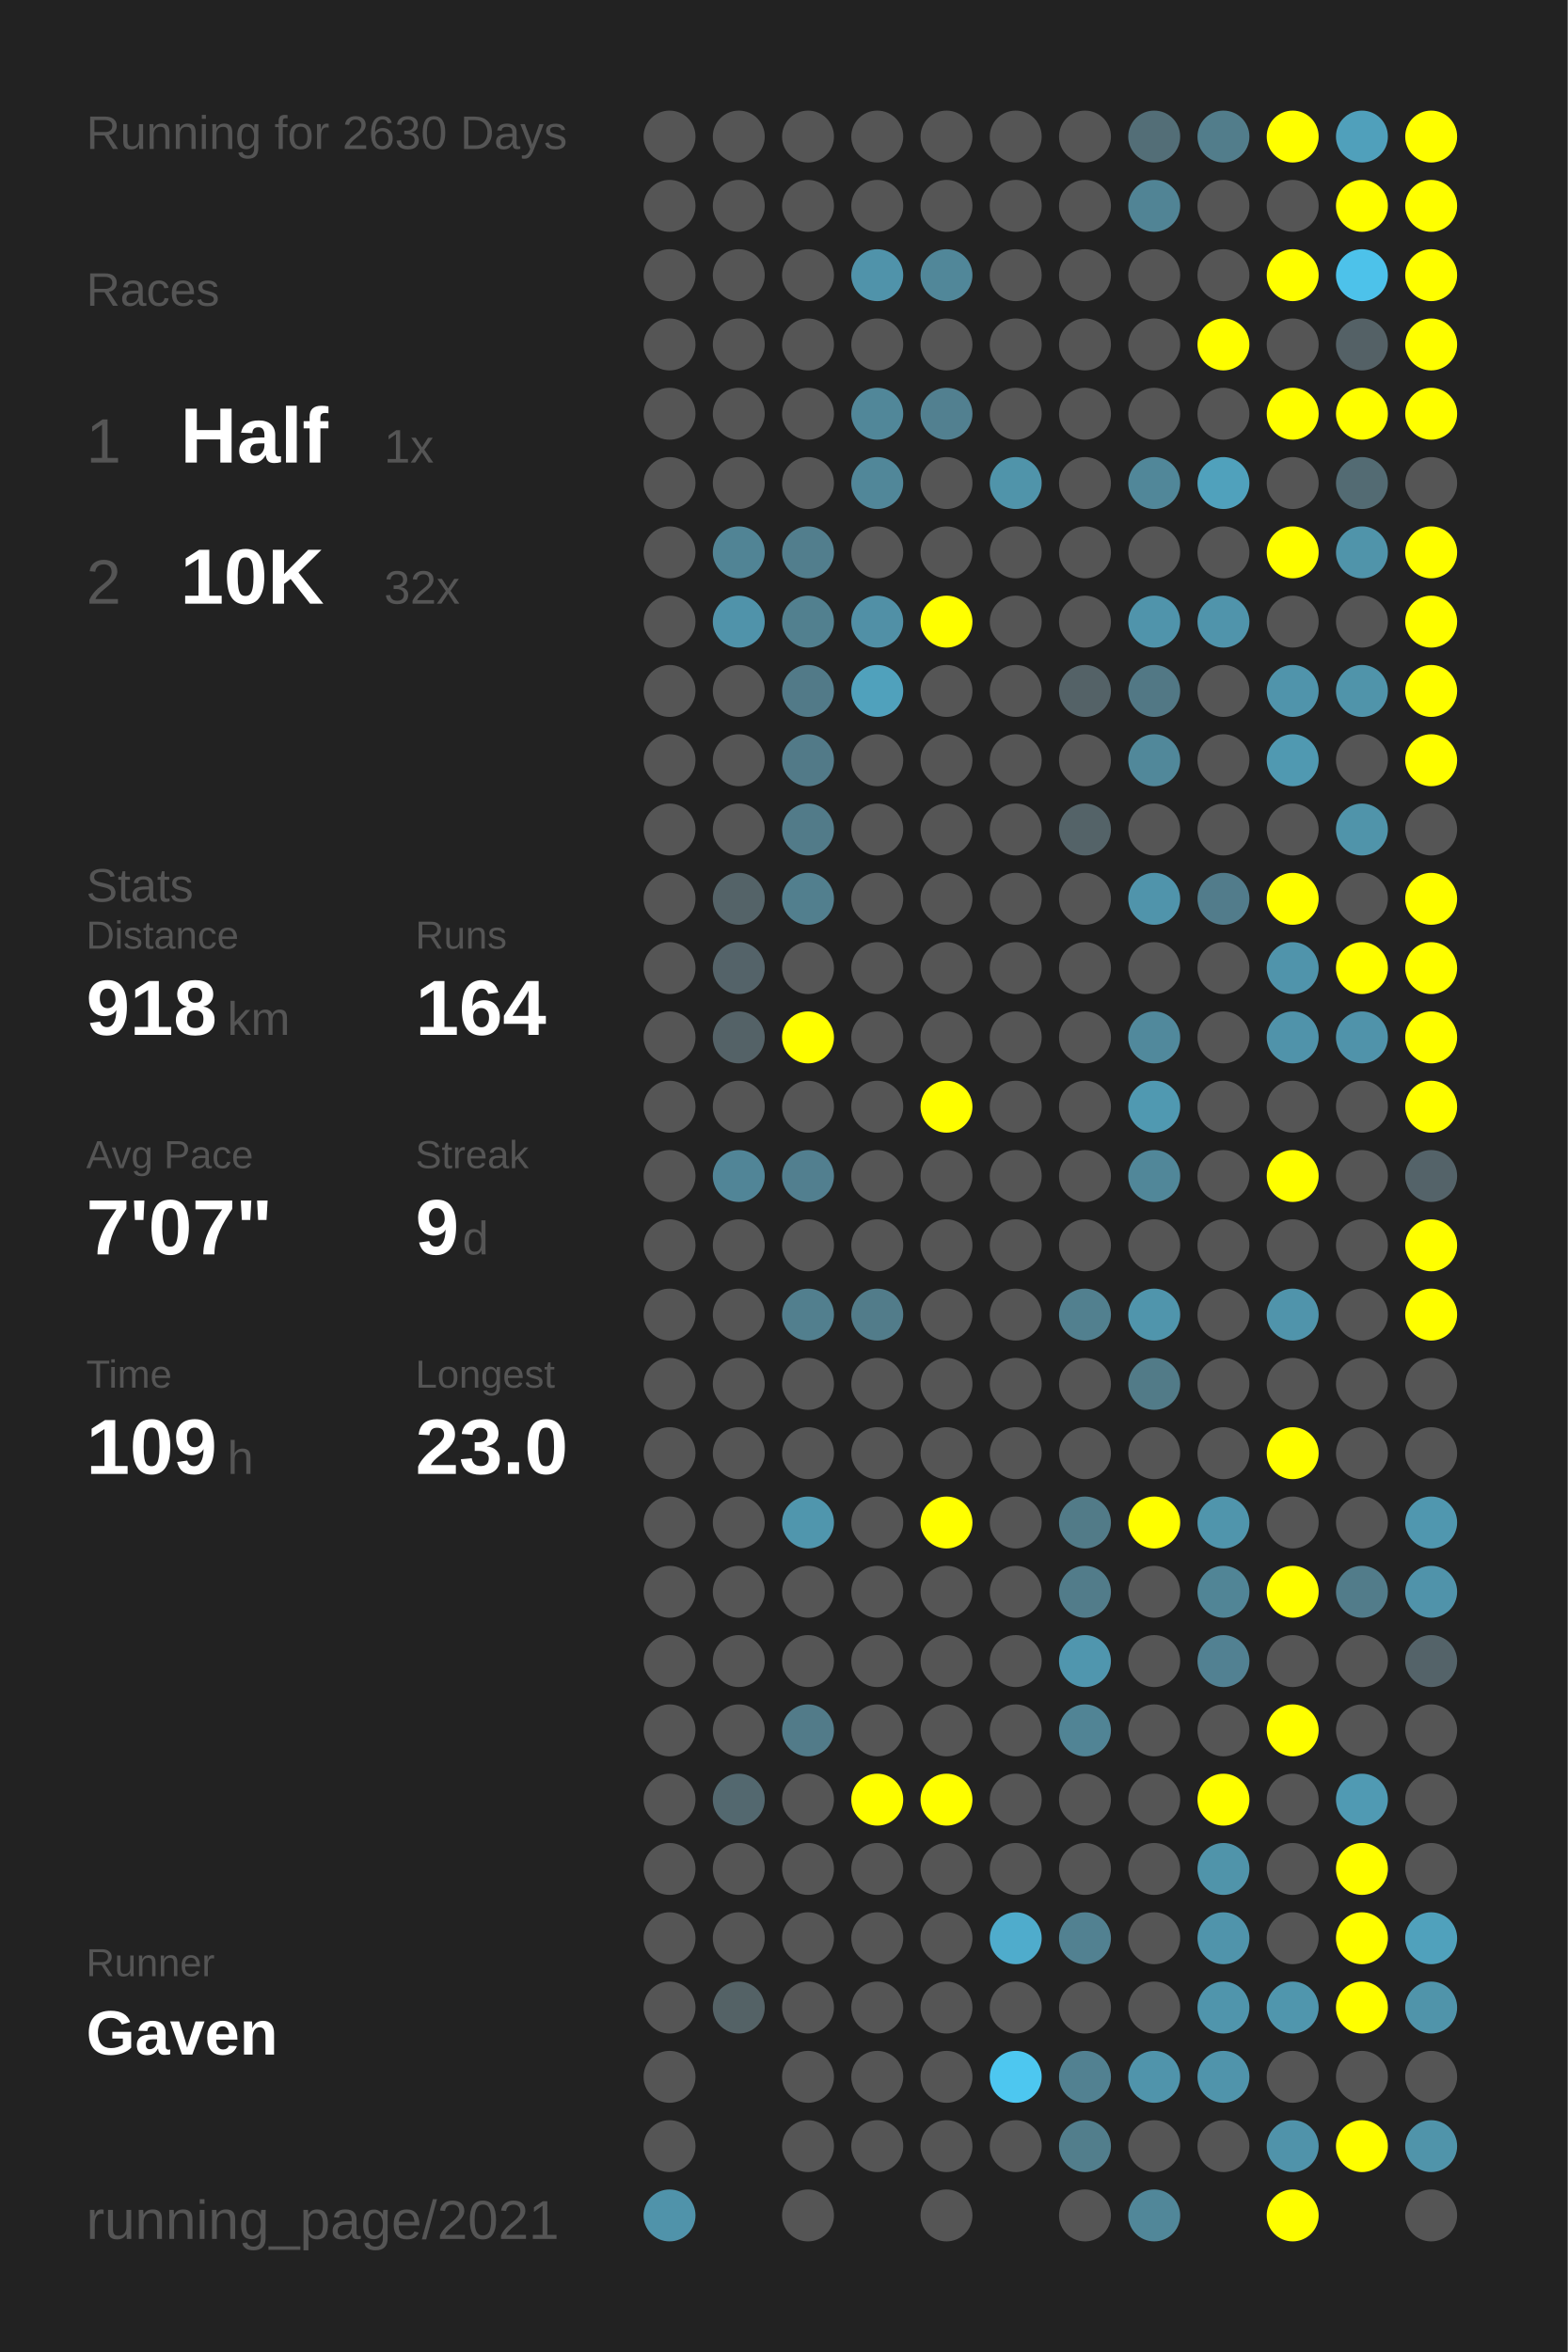
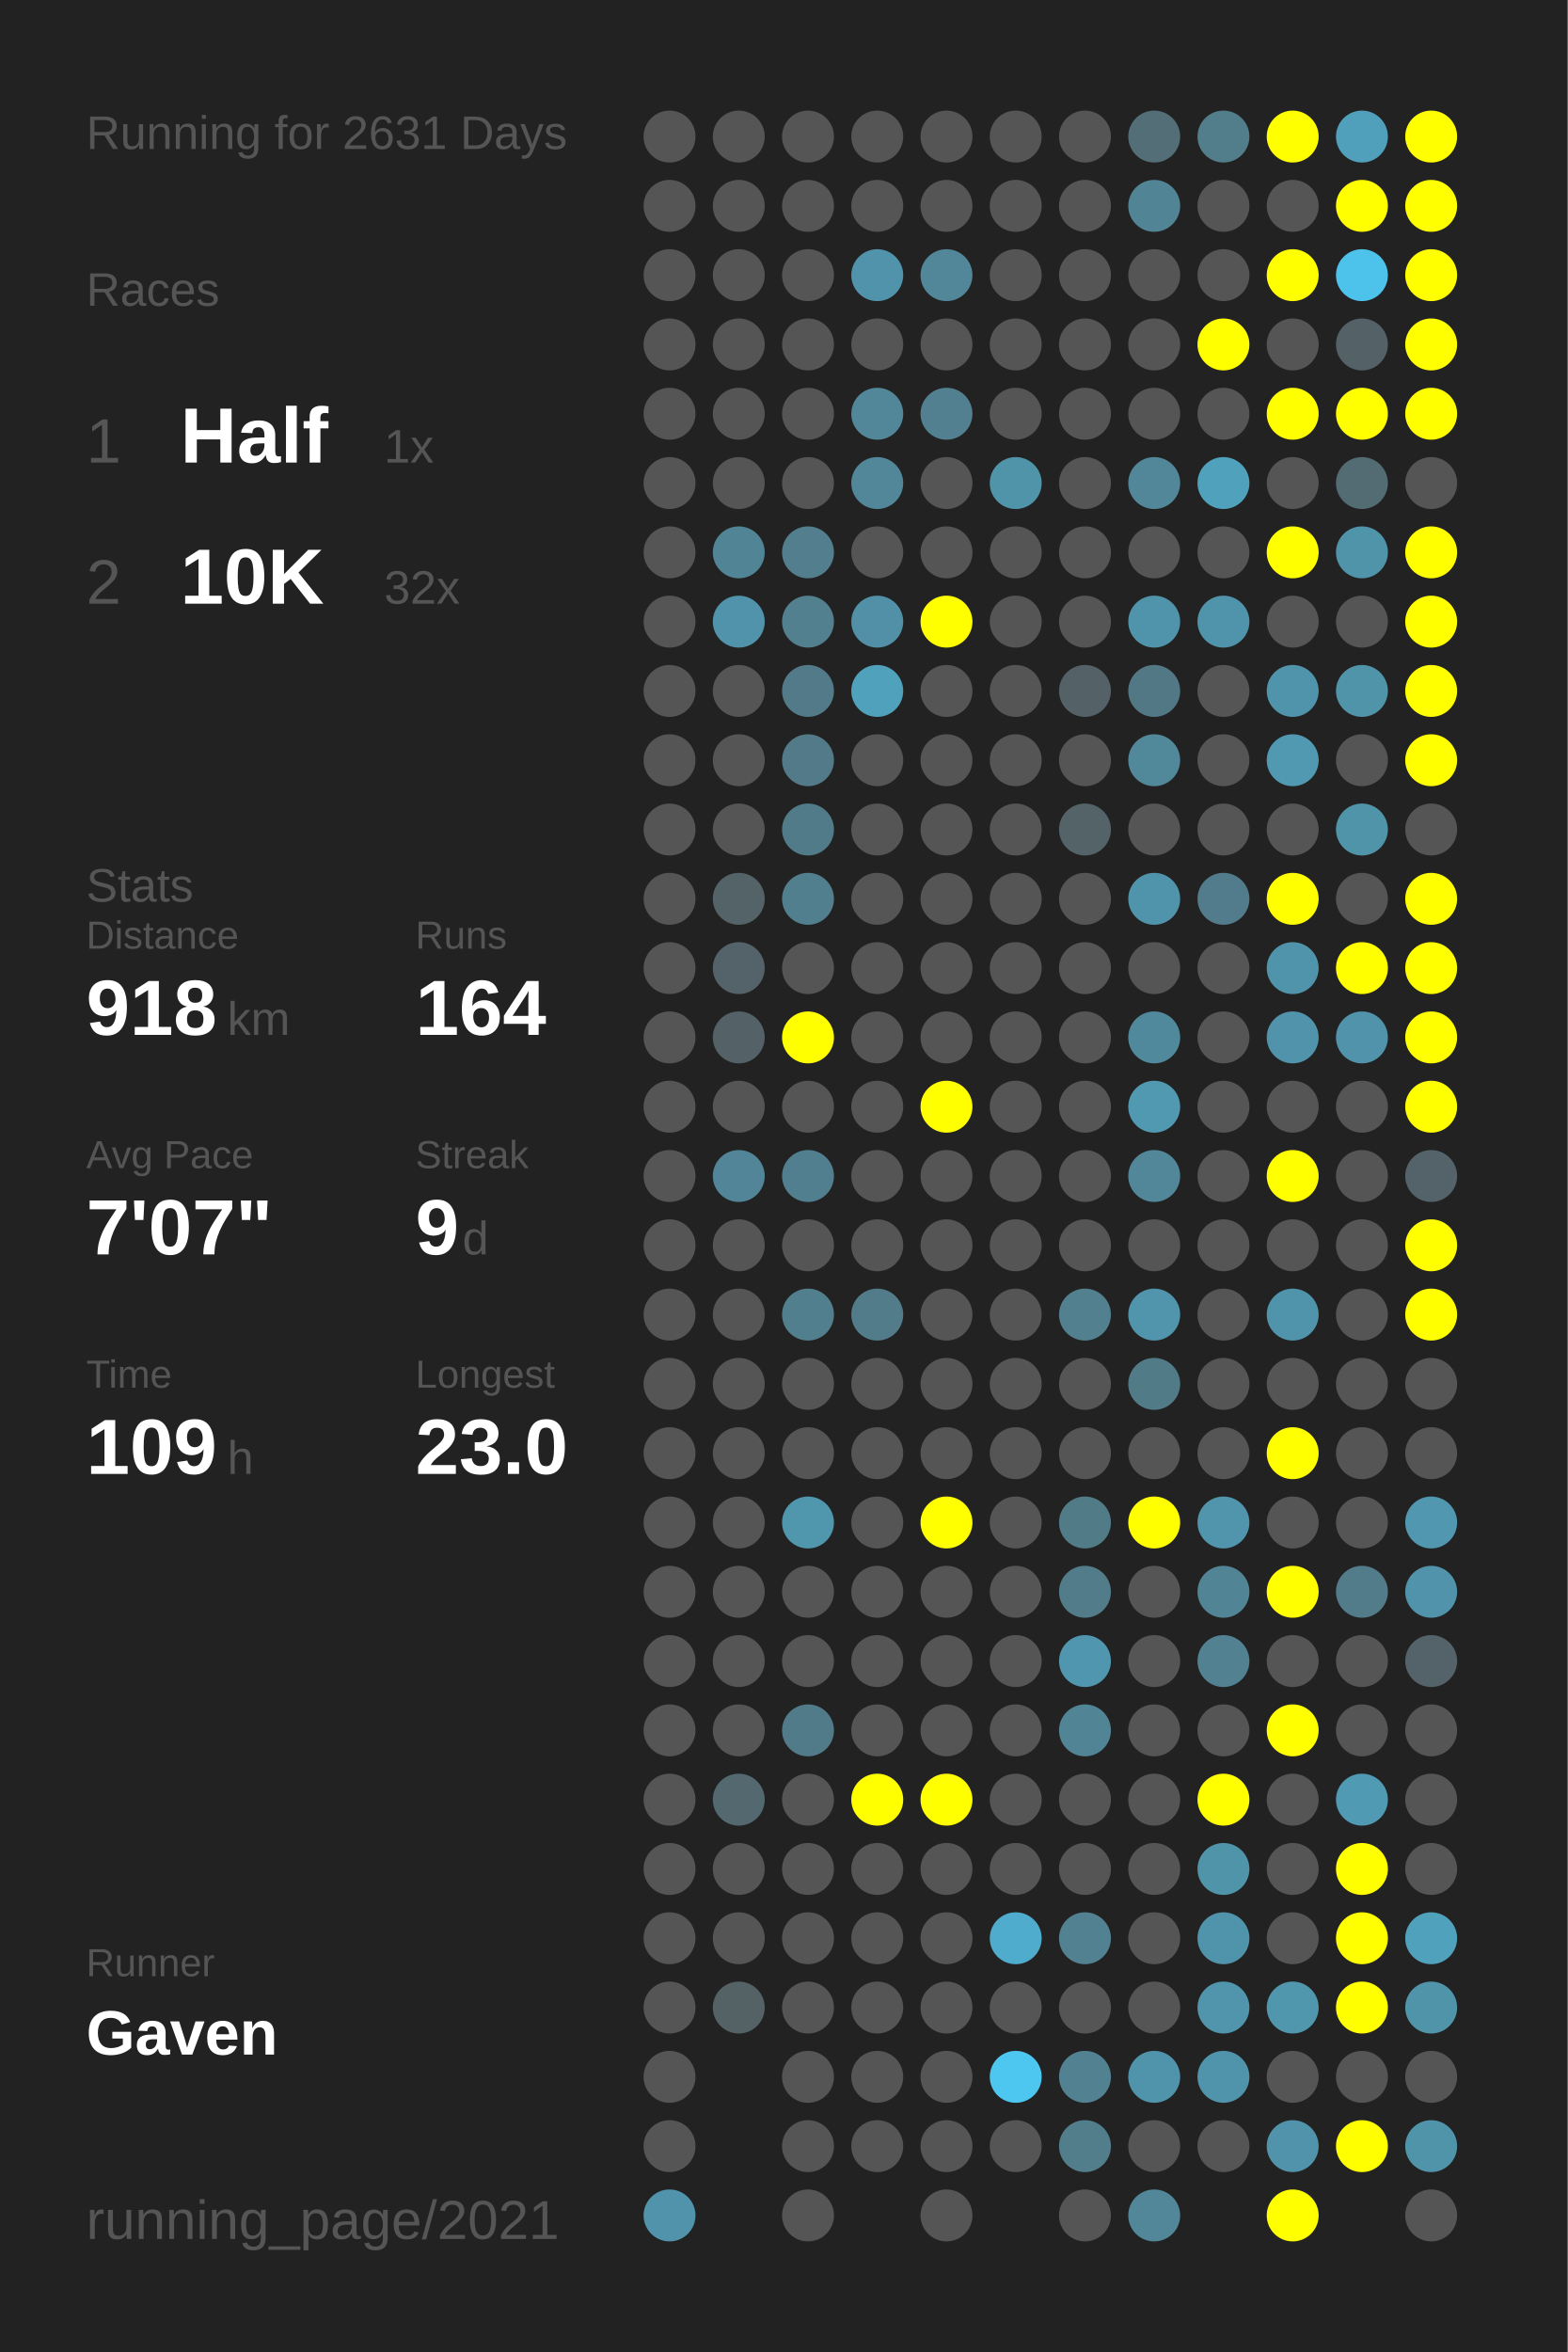
<svg xmlns="http://www.w3.org/2000/svg" baseProfile="full" height="300mm" version="1.1" viewBox="0,0,200,300" width="200mm">
  <defs />
  <rect fill="#222222" height="300" width="200" x="0" y="0" />
-   <text fill="#555555" style="font-size:6px; font-family:Arial;" x="11" y="19">Running for 2630 Days</text>
+   <text fill="#555555" style="font-size:6px; font-family:Arial;" x="11" y="19">Running for 2631 Days</text>
  <text fill="#555555" style="font-size:6px; font-family:Arial;" x="11" y="39">Races</text>
  <text fill="#555555" style="font-size:8px; font-family:Arial;" x="11" y="59">1</text>
  <text fill="#FFFFFF" style="font-size:10px; font-family:Arial; font-weight:bold;" x="23" y="59">Half</text>
  <text fill="#555555" style="font-size:6px; font-family:Arial;" x="49" y="59">1x</text>
  <text fill="#555555" style="font-size:8px; font-family:Arial;" x="11" y="77">2</text>
  <text fill="#FFFFFF" style="font-size:10px; font-family:Arial; font-weight:bold;" x="23" y="77">10K</text>
  <text fill="#555555" style="font-size:6px; font-family:Arial;" x="49" y="77">32x</text>
  <text fill="#555555" style="font-size:6px; font-family:Arial;" x="11" y="115">Stats</text>
  <text fill="#555555" style="font-size:5px; font-family:Arial;" x="11" y="121">Distance</text>
  <text fill="#FFFFFF" style="font-size:10px; font-family:Arial; font-weight:bold;" x="11" y="132">918</text>
  <text fill="#555555" style="font-size:6px; font-family:Arial;" x="29" y="132">km</text>
  <text fill="#555555" style="font-size:5px; font-family:Arial;" x="53" y="121">Runs</text>
  <text fill="#FFFFFF" style="font-size:10px; font-family:Arial; font-weight:bold;" x="53" y="132">164</text>
  <text fill="#555555" style="font-size:5px; font-family:Arial;" x="11" y="149">Avg Pace</text>
  <text fill="#FFFFFF" style="font-size:10px; font-family:Arial; font-weight:bold;" x="11" y="160">7'07"</text>
  <text fill="#555555" style="font-size:5px; font-family:Arial;" x="53" y="149">Streak</text>
  <text fill="#FFFFFF" style="font-size:10px; font-family:Arial; font-weight:bold;" x="53" y="160">9</text>
  <text fill="#555555" style="font-size:6px; font-family:Arial;" x="59" y="160">d</text>
  <text fill="#555555" style="font-size:5px; font-family:Arial;" x="11" y="177">Time</text>
  <text fill="#FFFFFF" style="font-size:10px; font-family:Arial; font-weight:bold;" x="11" y="188">109</text>
  <text fill="#555555" style="font-size:6px; font-family:Arial;" x="29" y="188">h</text>
  <text fill="#555555" style="font-size:5px; font-family:Arial;" x="53" y="177">Longest</text>
  <text fill="#FFFFFF" style="font-size:10px; font-family:Arial; font-weight:bold;" x="53" y="188">23.0</text>
  <text fill="#555555" style="font-size:5px; font-family:Arial;" x="11" y="252.065">Runner</text>
  <text fill="#FFFFFF" style="font-size:8px; font-family:Arial; font-weight:bold;" x="11" y="262.065">Gaven</text>
  <text fill="#555555" style="font-size:7px; font-family:Arial;" x="11" y="285.581">running_page/2021</text>
  <circle cx="85.417" cy="17.419" fill="#555555" r="3.312" />
  <circle cx="85.417" cy="26.258" fill="#555555" r="3.312" />
  <circle cx="85.417" cy="35.097" fill="#555555" r="3.312" />
  <circle cx="85.417" cy="43.935" fill="#555555" r="3.312" />
  <circle cx="85.417" cy="52.774" fill="#555555" r="3.312" />
  <circle cx="85.417" cy="61.613" fill="#555555" r="3.312" />
  <circle cx="85.417" cy="70.452" fill="#555555" r="3.312" />
  <circle cx="85.417" cy="79.29" fill="#555555" r="3.312" />
  <circle cx="85.417" cy="88.129" fill="#555555" r="3.312" />
  <circle cx="85.417" cy="96.968" fill="#555555" r="3.312" />
  <circle cx="85.417" cy="105.806" fill="#555555" r="3.312" />
  <circle cx="85.417" cy="114.645" fill="#555555" r="3.312" />
  <circle cx="85.417" cy="123.484" fill="#555555" r="3.312" />
  <circle cx="85.417" cy="132.323" fill="#555555" r="3.312" />
  <circle cx="85.417" cy="141.161" fill="#555555" r="3.312" />
  <circle cx="85.417" cy="150" fill="#555555" r="3.312" />
  <circle cx="85.417" cy="158.839" fill="#555555" r="3.312" />
  <circle cx="85.417" cy="167.677" fill="#555555" r="3.312" />
  <circle cx="85.417" cy="176.516" fill="#555555" r="3.312" />
  <circle cx="85.417" cy="185.355" fill="#555555" r="3.312" />
  <circle cx="85.417" cy="194.194" fill="#555555" r="3.312" />
  <circle cx="85.417" cy="203.032" fill="#555555" r="3.312" />
  <circle cx="85.417" cy="211.871" fill="#555555" r="3.312" />
  <circle cx="85.417" cy="220.71" fill="#555555" r="3.312" />
  <circle cx="85.417" cy="229.548" fill="#555555" r="3.312" />
  <circle cx="85.417" cy="238.387" fill="#555555" r="3.312" />
  <circle cx="85.417" cy="247.226" fill="#555555" r="3.312" />
  <circle cx="85.417" cy="256.065" fill="#555555" r="3.312" />
  <circle cx="85.417" cy="264.903" fill="#555555" r="3.312" />
  <circle cx="85.417" cy="273.742" fill="#555555" r="3.312" />
  <circle cx="85.417" cy="282.581" fill="#5093aa" r="3.312" />
  <circle cx="94.25" cy="17.419" fill="#555555" r="3.312" />
  <circle cx="94.25" cy="26.258" fill="#555555" r="3.312" />
  <circle cx="94.25" cy="35.097" fill="#555555" r="3.312" />
  <circle cx="94.25" cy="43.935" fill="#555555" r="3.312" />
  <circle cx="94.25" cy="52.774" fill="#555555" r="3.312" />
  <circle cx="94.25" cy="61.613" fill="#555555" r="3.312" />
  <circle cx="94.25" cy="70.452" fill="#518495" r="3.312" />
  <circle cx="94.25" cy="79.29" fill="#5093aa" r="3.312" />
  <circle cx="94.25" cy="88.129" fill="#555555" r="3.312" />
  <circle cx="94.25" cy="96.968" fill="#555555" r="3.312" />
  <circle cx="94.25" cy="105.806" fill="#555555" r="3.312" />
  <circle cx="94.25" cy="114.645" fill="#546368" r="3.312" />
  <circle cx="94.25" cy="123.484" fill="#546369" r="3.312" />
  <circle cx="94.25" cy="132.323" fill="#546267" r="3.312" />
  <circle cx="94.25" cy="141.161" fill="#555555" r="3.312" />
  <circle cx="94.25" cy="150" fill="#518597" r="3.312" />
  <circle cx="94.25" cy="158.839" fill="#555555" r="3.312" />
  <circle cx="94.25" cy="167.677" fill="#555555" r="3.312" />
  <circle cx="94.25" cy="176.516" fill="#555555" r="3.312" />
  <circle cx="94.25" cy="185.355" fill="#555555" r="3.312" />
  <circle cx="94.25" cy="194.194" fill="#555555" r="3.312" />
  <circle cx="94.25" cy="203.032" fill="#555555" r="3.312" />
  <circle cx="94.25" cy="211.871" fill="#555555" r="3.312" />
  <circle cx="94.25" cy="220.71" fill="#555555" r="3.312" />
  <circle cx="94.25" cy="229.548" fill="#53686f" r="3.312" />
  <circle cx="94.25" cy="238.387" fill="#555555" r="3.312" />
  <circle cx="94.25" cy="247.226" fill="#555555" r="3.312" />
  <circle cx="94.25" cy="256.065" fill="#546266" r="3.312" />
  <circle cx="103.083" cy="17.419" fill="#555555" r="3.312" />
  <circle cx="103.083" cy="26.258" fill="#555555" r="3.312" />
  <circle cx="103.083" cy="35.097" fill="#555555" r="3.312" />
  <circle cx="103.083" cy="43.935" fill="#555555" r="3.312" />
  <circle cx="103.083" cy="52.774" fill="#555555" r="3.312" />
  <circle cx="103.083" cy="61.613" fill="#555555" r="3.312" />
  <circle cx="103.083" cy="70.452" fill="#527e8d" r="3.312" />
  <circle cx="103.083" cy="79.29" fill="#52808f" r="3.312" />
  <circle cx="103.083" cy="88.129" fill="#527a88" r="3.312" />
  <circle cx="103.083" cy="96.968" fill="#527a88" r="3.312" />
  <circle cx="103.083" cy="105.806" fill="#527b89" r="3.312" />
  <circle cx="103.083" cy="114.645" fill="#527f8e" r="3.312" />
  <circle cx="103.083" cy="123.484" fill="#555555" r="3.312" />
  <circle cx="103.083" cy="132.323" fill="#FFFF00" r="3.312" />
  <circle cx="103.083" cy="141.161" fill="#555555" r="3.312" />
  <circle cx="103.083" cy="150" fill="#527f8f" r="3.312" />
  <circle cx="103.083" cy="158.839" fill="#555555" r="3.312" />
  <circle cx="103.083" cy="167.677" fill="#527f8e" r="3.312" />
  <circle cx="103.083" cy="176.516" fill="#555555" r="3.312" />
  <circle cx="103.083" cy="185.355" fill="#555555" r="3.312" />
  <circle cx="103.083" cy="194.194" fill="#5096ad" r="3.312" />
  <circle cx="103.083" cy="203.032" fill="#555555" r="3.312" />
  <circle cx="103.083" cy="211.871" fill="#555555" r="3.312" />
  <circle cx="103.083" cy="220.71" fill="#527b89" r="3.312" />
  <circle cx="103.083" cy="229.548" fill="#555555" r="3.312" />
  <circle cx="103.083" cy="238.387" fill="#555555" r="3.312" />
  <circle cx="103.083" cy="247.226" fill="#555555" r="3.312" />
  <circle cx="103.083" cy="256.065" fill="#555555" r="3.312" />
  <circle cx="103.083" cy="264.903" fill="#555555" r="3.312" />
  <circle cx="103.083" cy="273.742" fill="#555555" r="3.312" />
  <circle cx="103.083" cy="282.581" fill="#555555" r="3.312" />
  <circle cx="111.917" cy="17.419" fill="#555555" r="3.312" />
  <circle cx="111.917" cy="26.258" fill="#555555" r="3.312" />
  <circle cx="111.917" cy="35.097" fill="#5093aa" r="3.312" />
  <circle cx="111.917" cy="43.935" fill="#555555" r="3.312" />
  <circle cx="111.917" cy="52.774" fill="#518799" r="3.312" />
  <circle cx="111.917" cy="61.613" fill="#518799" r="3.312" />
  <circle cx="111.917" cy="70.452" fill="#555555" r="3.312" />
  <circle cx="111.917" cy="79.29" fill="#5190a6" r="3.312" />
  <circle cx="111.917" cy="88.129" fill="#50a1bc" r="3.312" />
  <circle cx="111.917" cy="96.968" fill="#555555" r="3.312" />
  <circle cx="111.917" cy="105.806" fill="#555555" r="3.312" />
  <circle cx="111.917" cy="114.645" fill="#555555" r="3.312" />
  <circle cx="111.917" cy="123.484" fill="#555555" r="3.312" />
  <circle cx="111.917" cy="132.323" fill="#555555" r="3.312" />
  <circle cx="111.917" cy="141.161" fill="#555555" r="3.312" />
  <circle cx="111.917" cy="150" fill="#555555" r="3.312" />
  <circle cx="111.917" cy="158.839" fill="#555555" r="3.312" />
  <circle cx="111.917" cy="167.677" fill="#527c8a" r="3.312" />
  <circle cx="111.917" cy="176.516" fill="#555555" r="3.312" />
  <circle cx="111.917" cy="185.355" fill="#555555" r="3.312" />
  <circle cx="111.917" cy="194.194" fill="#555555" r="3.312" />
  <circle cx="111.917" cy="203.032" fill="#555555" r="3.312" />
  <circle cx="111.917" cy="211.871" fill="#555555" r="3.312" />
  <circle cx="111.917" cy="220.71" fill="#555555" r="3.312" />
  <circle cx="111.917" cy="229.548" fill="#FFFF00" r="3.312" />
  <circle cx="111.917" cy="238.387" fill="#555555" r="3.312" />
  <circle cx="111.917" cy="247.226" fill="#555555" r="3.312" />
  <circle cx="111.917" cy="256.065" fill="#555555" r="3.312" />
  <circle cx="111.917" cy="264.903" fill="#555555" r="3.312" />
  <circle cx="111.917" cy="273.742" fill="#555555" r="3.312" />
  <circle cx="120.75" cy="17.419" fill="#555555" r="3.312" />
  <circle cx="120.75" cy="26.258" fill="#555555" r="3.312" />
  <circle cx="120.75" cy="35.097" fill="#518799" r="3.312" />
  <circle cx="120.75" cy="43.935" fill="#555555" r="3.312" />
  <circle cx="120.75" cy="52.774" fill="#528090" r="3.312" />
  <circle cx="120.75" cy="61.613" fill="#555555" r="3.312" />
  <circle cx="120.75" cy="70.452" fill="#555555" r="3.312" />
  <circle cx="120.75" cy="79.29" fill="#FFFF00" r="3.312" />
  <circle cx="120.75" cy="88.129" fill="#555555" r="3.312" />
  <circle cx="120.75" cy="96.968" fill="#555555" r="3.312" />
  <circle cx="120.75" cy="105.806" fill="#555555" r="3.312" />
  <circle cx="120.75" cy="114.645" fill="#555555" r="3.312" />
  <circle cx="120.75" cy="123.484" fill="#555555" r="3.312" />
  <circle cx="120.75" cy="132.323" fill="#555555" r="3.312" />
  <circle cx="120.75" cy="141.161" fill="#FFFF00" r="3.312" />
  <circle cx="120.75" cy="150" fill="#555555" r="3.312" />
  <circle cx="120.75" cy="158.839" fill="#555555" r="3.312" />
  <circle cx="120.75" cy="167.677" fill="#555555" r="3.312" />
  <circle cx="120.75" cy="176.516" fill="#555555" r="3.312" />
  <circle cx="120.75" cy="185.355" fill="#555555" r="3.312" />
  <circle cx="120.75" cy="194.194" fill="#FFFF00" r="3.312" />
  <circle cx="120.75" cy="203.032" fill="#555555" r="3.312" />
  <circle cx="120.75" cy="211.871" fill="#555555" r="3.312" />
  <circle cx="120.75" cy="220.71" fill="#555555" r="3.312" />
  <circle cx="120.75" cy="229.548" fill="#FFFF00" r="3.312" />
  <circle cx="120.75" cy="238.387" fill="#555555" r="3.312" />
  <circle cx="120.75" cy="247.226" fill="#555555" r="3.312" />
  <circle cx="120.75" cy="256.065" fill="#555555" r="3.312" />
  <circle cx="120.75" cy="264.903" fill="#555555" r="3.312" />
  <circle cx="120.75" cy="273.742" fill="#555555" r="3.312" />
  <circle cx="120.75" cy="282.581" fill="#555555" r="3.312" />
  <circle cx="129.583" cy="17.419" fill="#555555" r="3.312" />
  <circle cx="129.583" cy="26.258" fill="#555555" r="3.312" />
  <circle cx="129.583" cy="35.097" fill="#555555" r="3.312" />
  <circle cx="129.583" cy="43.935" fill="#555555" r="3.312" />
  <circle cx="129.583" cy="52.774" fill="#555555" r="3.312" />
  <circle cx="129.583" cy="61.613" fill="#5094aa" r="3.312" />
  <circle cx="129.583" cy="70.452" fill="#555555" r="3.312" />
  <circle cx="129.583" cy="79.29" fill="#555555" r="3.312" />
  <circle cx="129.583" cy="88.129" fill="#555555" r="3.312" />
  <circle cx="129.583" cy="96.968" fill="#555555" r="3.312" />
  <circle cx="129.583" cy="105.806" fill="#555555" r="3.312" />
  <circle cx="129.583" cy="114.645" fill="#555555" r="3.312" />
  <circle cx="129.583" cy="123.484" fill="#555555" r="3.312" />
  <circle cx="129.583" cy="132.323" fill="#555555" r="3.312" />
  <circle cx="129.583" cy="141.161" fill="#555555" r="3.312" />
  <circle cx="129.583" cy="150" fill="#555555" r="3.312" />
  <circle cx="129.583" cy="158.839" fill="#555555" r="3.312" />
  <circle cx="129.583" cy="167.677" fill="#555555" r="3.312" />
  <circle cx="129.583" cy="176.516" fill="#555555" r="3.312" />
  <circle cx="129.583" cy="185.355" fill="#555555" r="3.312" />
  <circle cx="129.583" cy="194.194" fill="#555555" r="3.312" />
  <circle cx="129.583" cy="203.032" fill="#555555" r="3.312" />
  <circle cx="129.583" cy="211.871" fill="#555555" r="3.312" />
  <circle cx="129.583" cy="220.71" fill="#555555" r="3.312" />
  <circle cx="129.583" cy="229.548" fill="#555555" r="3.312" />
  <circle cx="129.583" cy="238.387" fill="#555555" r="3.312" />
  <circle cx="129.583" cy="247.226" fill="#4faccc" r="3.312" />
  <circle cx="129.583" cy="256.065" fill="#555555" r="3.312" />
  <circle cx="129.583" cy="264.903" fill="#4dc7f0" r="3.312" />
  <circle cx="129.583" cy="273.742" fill="#555555" r="3.312" />
  <circle cx="138.417" cy="17.419" fill="#555555" r="3.312" />
  <circle cx="138.417" cy="26.258" fill="#555555" r="3.312" />
  <circle cx="138.417" cy="35.097" fill="#555555" r="3.312" />
  <circle cx="138.417" cy="43.935" fill="#555555" r="3.312" />
  <circle cx="138.417" cy="52.774" fill="#555555" r="3.312" />
  <circle cx="138.417" cy="61.613" fill="#555555" r="3.312" />
  <circle cx="138.417" cy="70.452" fill="#555555" r="3.312" />
  <circle cx="138.417" cy="79.29" fill="#555555" r="3.312" />
  <circle cx="138.417" cy="88.129" fill="#546267" r="3.312" />
  <circle cx="138.417" cy="96.968" fill="#555555" r="3.312" />
  <circle cx="138.417" cy="105.806" fill="#546368" r="3.312" />
  <circle cx="138.417" cy="114.645" fill="#555555" r="3.312" />
  <circle cx="138.417" cy="123.484" fill="#555555" r="3.312" />
  <circle cx="138.417" cy="132.323" fill="#555555" r="3.312" />
  <circle cx="138.417" cy="141.161" fill="#555555" r="3.312" />
  <circle cx="138.417" cy="150" fill="#555555" r="3.312" />
  <circle cx="138.417" cy="158.839" fill="#555555" r="3.312" />
  <circle cx="138.417" cy="167.677" fill="#52808f" r="3.312" />
  <circle cx="138.417" cy="176.516" fill="#555555" r="3.312" />
  <circle cx="138.417" cy="185.355" fill="#555555" r="3.312" />
  <circle cx="138.417" cy="194.194" fill="#527b88" r="3.312" />
  <circle cx="138.417" cy="203.032" fill="#527c8a" r="3.312" />
  <circle cx="138.417" cy="211.871" fill="#5096ae" r="3.312" />
  <circle cx="138.417" cy="220.71" fill="#518495" r="3.312" />
  <circle cx="138.417" cy="229.548" fill="#555555" r="3.312" />
  <circle cx="138.417" cy="238.387" fill="#555555" r="3.312" />
  <circle cx="138.417" cy="247.226" fill="#528191" r="3.312" />
  <circle cx="138.417" cy="256.065" fill="#555555" r="3.312" />
  <circle cx="138.417" cy="264.903" fill="#528191" r="3.312" />
  <circle cx="138.417" cy="273.742" fill="#527e8c" r="3.312" />
  <circle cx="138.417" cy="282.581" fill="#555555" r="3.312" />
  <circle cx="147.25" cy="17.419" fill="#536e77" r="3.312" />
  <circle cx="147.25" cy="26.258" fill="#518495" r="3.312" />
  <circle cx="147.25" cy="35.097" fill="#555555" r="3.312" />
  <circle cx="147.25" cy="43.935" fill="#555555" r="3.312" />
  <circle cx="147.25" cy="52.774" fill="#555555" r="3.312" />
  <circle cx="147.25" cy="61.613" fill="#518799" r="3.312" />
  <circle cx="147.25" cy="70.452" fill="#555555" r="3.312" />
  <circle cx="147.25" cy="79.29" fill="#5094ab" r="3.312" />
  <circle cx="147.25" cy="88.129" fill="#527885" r="3.312" />
  <circle cx="147.25" cy="96.968" fill="#51889a" r="3.312" />
  <circle cx="147.25" cy="105.806" fill="#555555" r="3.312" />
  <circle cx="147.25" cy="114.645" fill="#5094ab" r="3.312" />
  <circle cx="147.25" cy="123.484" fill="#555555" r="3.312" />
  <circle cx="147.25" cy="132.323" fill="#51899c" r="3.312" />
  <circle cx="147.25" cy="141.161" fill="#5099b1" r="3.312" />
  <circle cx="147.25" cy="150" fill="#518799" r="3.312" />
  <circle cx="147.25" cy="158.839" fill="#555555" r="3.312" />
  <circle cx="147.25" cy="167.677" fill="#5095ac" r="3.312" />
  <circle cx="147.25" cy="176.516" fill="#527b88" r="3.312" />
  <circle cx="147.25" cy="185.355" fill="#555555" r="3.312" />
  <circle cx="147.25" cy="194.194" fill="#FFFF00" r="3.312" />
  <circle cx="147.25" cy="203.032" fill="#555555" r="3.312" />
  <circle cx="147.25" cy="211.871" fill="#555555" r="3.312" />
  <circle cx="147.25" cy="220.71" fill="#555555" r="3.312" />
  <circle cx="147.25" cy="229.548" fill="#555555" r="3.312" />
  <circle cx="147.25" cy="238.387" fill="#555555" r="3.312" />
  <circle cx="147.25" cy="247.226" fill="#555555" r="3.312" />
  <circle cx="147.25" cy="256.065" fill="#555555" r="3.312" />
  <circle cx="147.25" cy="264.903" fill="#5094ab" r="3.312" />
  <circle cx="147.25" cy="273.742" fill="#555555" r="3.312" />
  <circle cx="147.25" cy="282.581" fill="#518799" r="3.312" />
  <circle cx="156.083" cy="17.419" fill="#527d8b" r="3.312" />
  <circle cx="156.083" cy="26.258" fill="#555555" r="3.312" />
  <circle cx="156.083" cy="35.097" fill="#555555" r="3.312" />
  <circle cx="156.083" cy="43.935" fill="#FFFF00" r="3.312" />
  <circle cx="156.083" cy="52.774" fill="#555555" r="3.312" />
  <circle cx="156.083" cy="61.613" fill="#50a1bc" r="3.312" />
  <circle cx="156.083" cy="70.452" fill="#555555" r="3.312" />
  <circle cx="156.083" cy="79.29" fill="#5094ab" r="3.312" />
  <circle cx="156.083" cy="88.129" fill="#555555" r="3.312" />
  <circle cx="156.083" cy="96.968" fill="#555555" r="3.312" />
  <circle cx="156.083" cy="105.806" fill="#555555" r="3.312" />
  <circle cx="156.083" cy="114.645" fill="#527c8b" r="3.312" />
  <circle cx="156.083" cy="123.484" fill="#555555" r="3.312" />
  <circle cx="156.083" cy="132.323" fill="#555555" r="3.312" />
  <circle cx="156.083" cy="141.161" fill="#555555" r="3.312" />
  <circle cx="156.083" cy="150" fill="#555555" r="3.312" />
  <circle cx="156.083" cy="158.839" fill="#555555" r="3.312" />
  <circle cx="156.083" cy="167.677" fill="#555555" r="3.312" />
  <circle cx="156.083" cy="176.516" fill="#555555" r="3.312" />
  <circle cx="156.083" cy="185.355" fill="#555555" r="3.312" />
  <circle cx="156.083" cy="194.194" fill="#5095ac" r="3.312" />
  <circle cx="156.083" cy="203.032" fill="#518596" r="3.312" />
  <circle cx="156.083" cy="211.871" fill="#528192" r="3.312" />
  <circle cx="156.083" cy="220.71" fill="#555555" r="3.312" />
  <circle cx="156.083" cy="229.548" fill="#FFFF00" r="3.312" />
  <circle cx="156.083" cy="238.387" fill="#5094aa" r="3.312" />
  <circle cx="156.083" cy="247.226" fill="#5094ab" r="3.312" />
  <circle cx="156.083" cy="256.065" fill="#5095ac" r="3.312" />
  <circle cx="156.083" cy="264.903" fill="#5094ab" r="3.312" />
  <circle cx="156.083" cy="273.742" fill="#555555" r="3.312" />
  <circle cx="164.917" cy="17.419" fill="#FFFF00" r="3.312" />
  <circle cx="164.917" cy="26.258" fill="#555555" r="3.312" />
  <circle cx="164.917" cy="35.097" fill="#FFFF00" r="3.312" />
  <circle cx="164.917" cy="43.935" fill="#555555" r="3.312" />
  <circle cx="164.917" cy="52.774" fill="#FFFF00" r="3.312" />
  <circle cx="164.917" cy="61.613" fill="#555555" r="3.312" />
  <circle cx="164.917" cy="70.452" fill="#FFFF00" r="3.312" />
  <circle cx="164.917" cy="79.29" fill="#555555" r="3.312" />
  <circle cx="164.917" cy="88.129" fill="#5094ab" r="3.312" />
  <circle cx="164.917" cy="96.968" fill="#5099b1" r="3.312" />
  <circle cx="164.917" cy="105.806" fill="#555555" r="3.312" />
  <circle cx="164.917" cy="114.645" fill="#FFFF00" r="3.312" />
  <circle cx="164.917" cy="123.484" fill="#5094ab" r="3.312" />
  <circle cx="164.917" cy="132.323" fill="#5093aa" r="3.312" />
  <circle cx="164.917" cy="141.161" fill="#555555" r="3.312" />
  <circle cx="164.917" cy="150" fill="#FFFF00" r="3.312" />
  <circle cx="164.917" cy="158.839" fill="#555555" r="3.312" />
  <circle cx="164.917" cy="167.677" fill="#5094ab" r="3.312" />
  <circle cx="164.917" cy="176.516" fill="#555555" r="3.312" />
  <circle cx="164.917" cy="185.355" fill="#FFFF00" r="3.312" />
  <circle cx="164.917" cy="194.194" fill="#555555" r="3.312" />
  <circle cx="164.917" cy="203.032" fill="#FFFF00" r="3.312" />
  <circle cx="164.917" cy="211.871" fill="#555555" r="3.312" />
  <circle cx="164.917" cy="220.71" fill="#FFFF00" r="3.312" />
  <circle cx="164.917" cy="229.548" fill="#555555" r="3.312" />
  <circle cx="164.917" cy="238.387" fill="#555555" r="3.312" />
  <circle cx="164.917" cy="247.226" fill="#555555" r="3.312" />
  <circle cx="164.917" cy="256.065" fill="#5096ad" r="3.312" />
  <circle cx="164.917" cy="264.903" fill="#555555" r="3.312" />
  <circle cx="164.917" cy="273.742" fill="#5093aa" r="3.312" />
  <circle cx="164.917" cy="282.581" fill="#FFFF00" r="3.312" />
  <circle cx="173.75" cy="17.419" fill="#50a0bb" r="3.312" />
  <circle cx="173.75" cy="26.258" fill="#FFFF00" r="3.312" />
  <circle cx="173.75" cy="35.097" fill="#4dc2ea" r="3.312" />
  <circle cx="173.75" cy="43.935" fill="#546166" r="3.312" />
  <circle cx="173.75" cy="52.774" fill="#FFFF00" r="3.312" />
  <circle cx="173.75" cy="61.613" fill="#536b73" r="3.312" />
  <circle cx="173.75" cy="70.452" fill="#5094aa" r="3.312" />
  <circle cx="173.75" cy="79.29" fill="#555555" r="3.312" />
  <circle cx="173.75" cy="88.129" fill="#5094aa" r="3.312" />
  <circle cx="173.75" cy="96.968" fill="#555555" r="3.312" />
  <circle cx="173.75" cy="105.806" fill="#5094aa" r="3.312" />
  <circle cx="173.75" cy="114.645" fill="#555555" r="3.312" />
  <circle cx="173.75" cy="123.484" fill="#FFFF00" r="3.312" />
  <circle cx="173.75" cy="132.323" fill="#5093aa" r="3.312" />
  <circle cx="173.75" cy="141.161" fill="#555555" r="3.312" />
  <circle cx="173.75" cy="150" fill="#555555" r="3.312" />
  <circle cx="173.75" cy="158.839" fill="#555555" r="3.312" />
  <circle cx="173.75" cy="167.677" fill="#555555" r="3.312" />
  <circle cx="173.75" cy="176.516" fill="#555555" r="3.312" />
  <circle cx="173.75" cy="185.355" fill="#555555" r="3.312" />
  <circle cx="173.75" cy="194.194" fill="#555555" r="3.312" />
  <circle cx="173.75" cy="203.032" fill="#527c8a" r="3.312" />
  <circle cx="173.75" cy="211.871" fill="#555555" r="3.312" />
  <circle cx="173.75" cy="220.71" fill="#555555" r="3.312" />
  <circle cx="173.75" cy="229.548" fill="#509ab3" r="3.312" />
  <circle cx="173.75" cy="238.387" fill="#FFFF00" r="3.312" />
  <circle cx="173.75" cy="247.226" fill="#FFFF00" r="3.312" />
  <circle cx="173.75" cy="256.065" fill="#FFFF00" r="3.312" />
  <circle cx="173.75" cy="264.903" fill="#555555" r="3.312" />
  <circle cx="173.75" cy="273.742" fill="#FFFF00" r="3.312" />
  <circle cx="182.583" cy="17.419" fill="#FFFF00" r="3.312" />
  <circle cx="182.583" cy="26.258" fill="#FFFF00" r="3.312" />
  <circle cx="182.583" cy="35.097" fill="#FFFF00" r="3.312" />
  <circle cx="182.583" cy="43.935" fill="#FFFF00" r="3.312" />
  <circle cx="182.583" cy="52.774" fill="#FFFF00" r="3.312" />
  <circle cx="182.583" cy="61.613" fill="#555555" r="3.312" />
  <circle cx="182.583" cy="70.452" fill="#FFFF00" r="3.312" />
  <circle cx="182.583" cy="79.29" fill="#FFFF00" r="3.312" />
  <circle cx="182.583" cy="88.129" fill="#FFFF00" r="3.312" />
  <circle cx="182.583" cy="96.968" fill="#FFFF00" r="3.312" />
  <circle cx="182.583" cy="105.806" fill="#555555" r="3.312" />
  <circle cx="182.583" cy="114.645" fill="#FFFF00" r="3.312" />
  <circle cx="182.583" cy="123.484" fill="#FFFF00" r="3.312" />
  <circle cx="182.583" cy="132.323" fill="#FFFF00" r="3.312" />
  <circle cx="182.583" cy="141.161" fill="#FFFF00" r="3.312" />
  <circle cx="182.583" cy="150" fill="#546369" r="3.312" />
  <circle cx="182.583" cy="158.839" fill="#FFFF00" r="3.312" />
  <circle cx="182.583" cy="167.677" fill="#FFFF00" r="3.312" />
  <circle cx="182.583" cy="176.516" fill="#555555" r="3.312" />
  <circle cx="182.583" cy="185.355" fill="#555555" r="3.312" />
  <circle cx="182.583" cy="194.194" fill="#5097af" r="3.312" />
  <circle cx="182.583" cy="203.032" fill="#5093aa" r="3.312" />
  <circle cx="182.583" cy="211.871" fill="#546369" r="3.312" />
  <circle cx="182.583" cy="220.71" fill="#555555" r="3.312" />
  <circle cx="182.583" cy="229.548" fill="#555555" r="3.312" />
  <circle cx="182.583" cy="238.387" fill="#555555" r="3.312" />
  <circle cx="182.583" cy="247.226" fill="#50a1bc" r="3.312" />
  <circle cx="182.583" cy="256.065" fill="#5094aa" r="3.312" />
  <circle cx="182.583" cy="264.903" fill="#555555" r="3.312" />
  <circle cx="182.583" cy="273.742" fill="#5094aa" r="3.312" />
  <circle cx="182.583" cy="282.581" fill="#555555" r="3.312" />
</svg>
